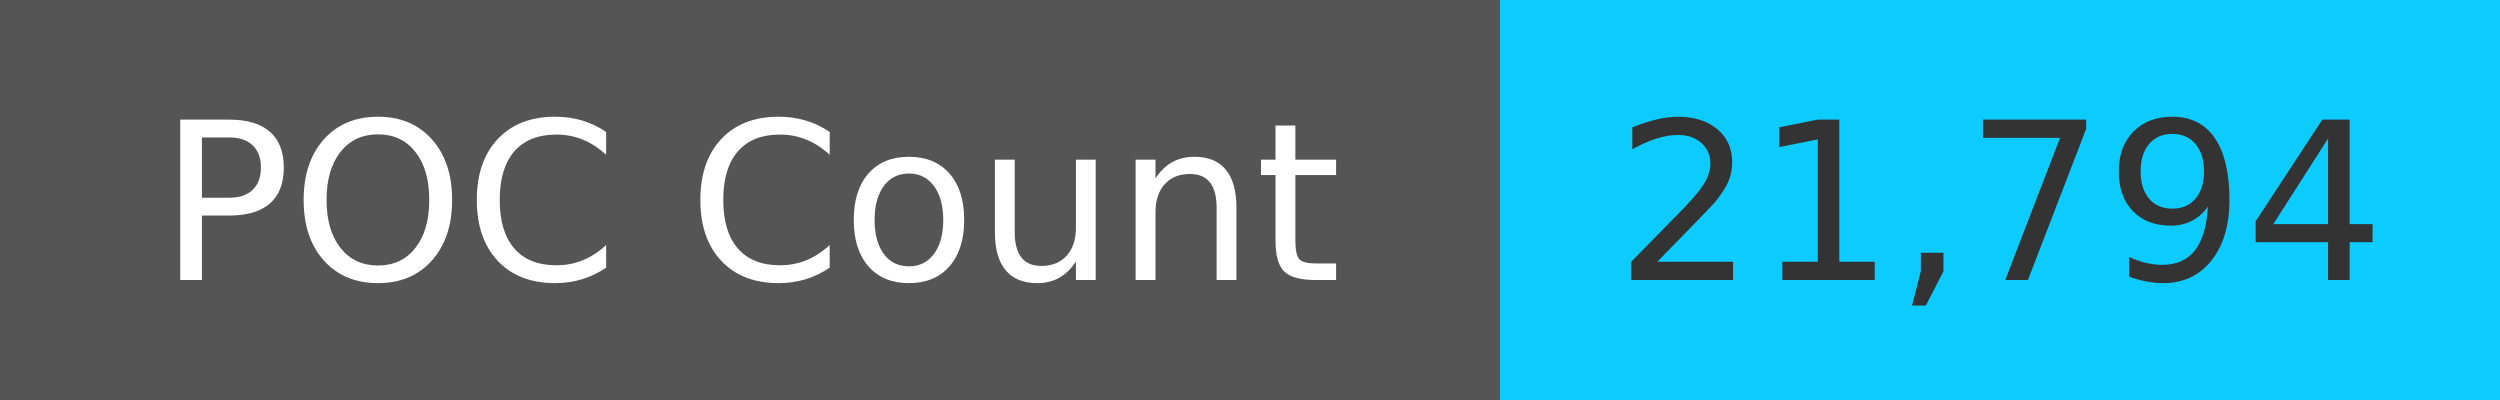
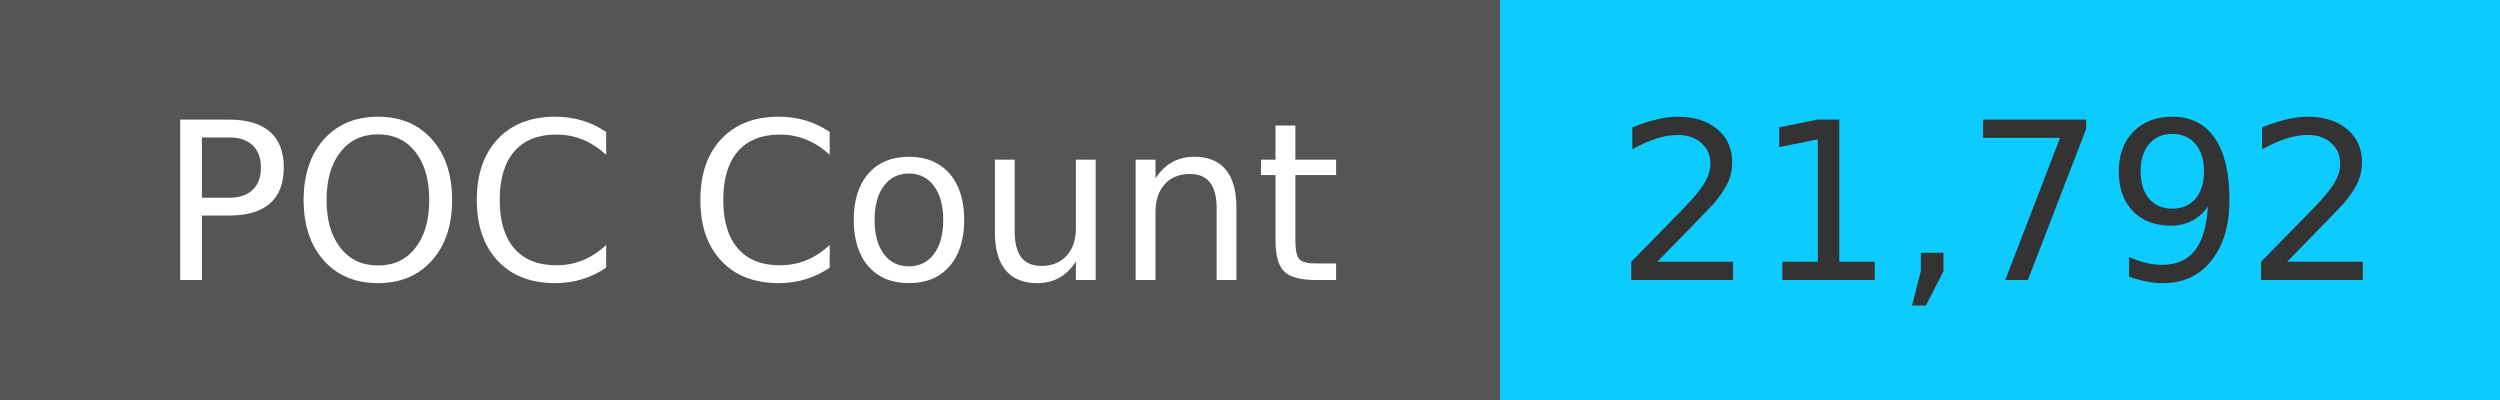
<svg xmlns="http://www.w3.org/2000/svg" width="125" height="20" role="img">
  <linearGradient id="s" x2="0" y2="100%">
    <stop offset="0" stop-color="#bbb" stop-opacity=".1" />
    <stop offset="1" stop-opacity=".1" />
  </linearGradient>
  <g>
    <rect width="75" height="20" fill="#555" />
    <rect x="75" width="267" height="20" fill="#0cccff" />
  </g>
  <g fill="#fff" text-anchor="middle" font-family="Verdana,Geneva,DejaVu Sans,sans-serif" text-rendering="geometricPrecision" font-size="110">
    <text x="375" y="140" transform="scale(.1)" fill="#fff">
            POC Count
        </text>
    <text x="1000" y="140" transform="scale(.1)" fill="#333">
-             21,794
+             21,792
        </text>
  </g>
</svg>
